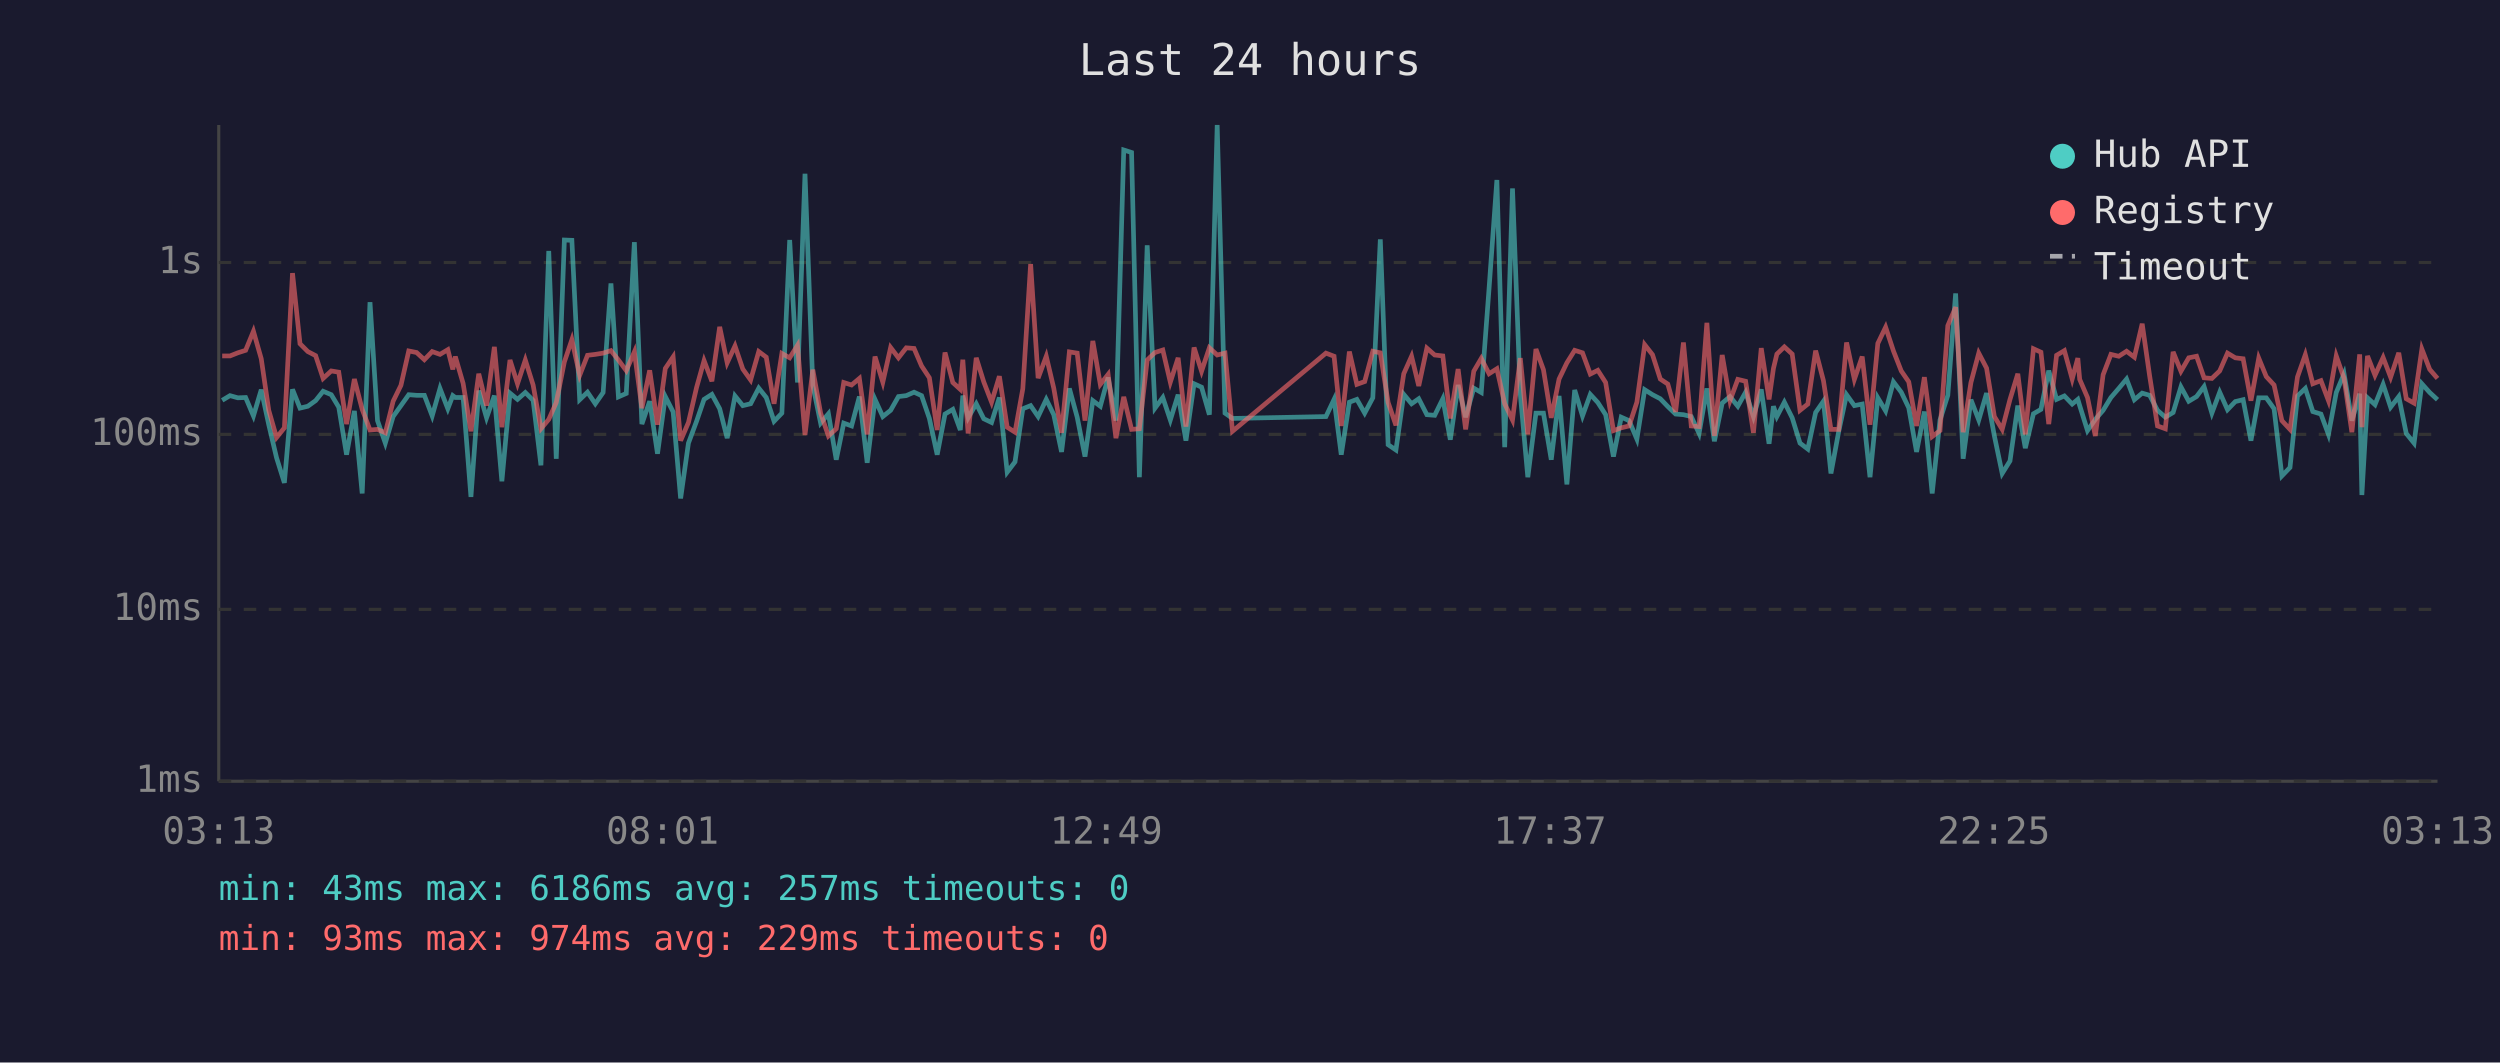
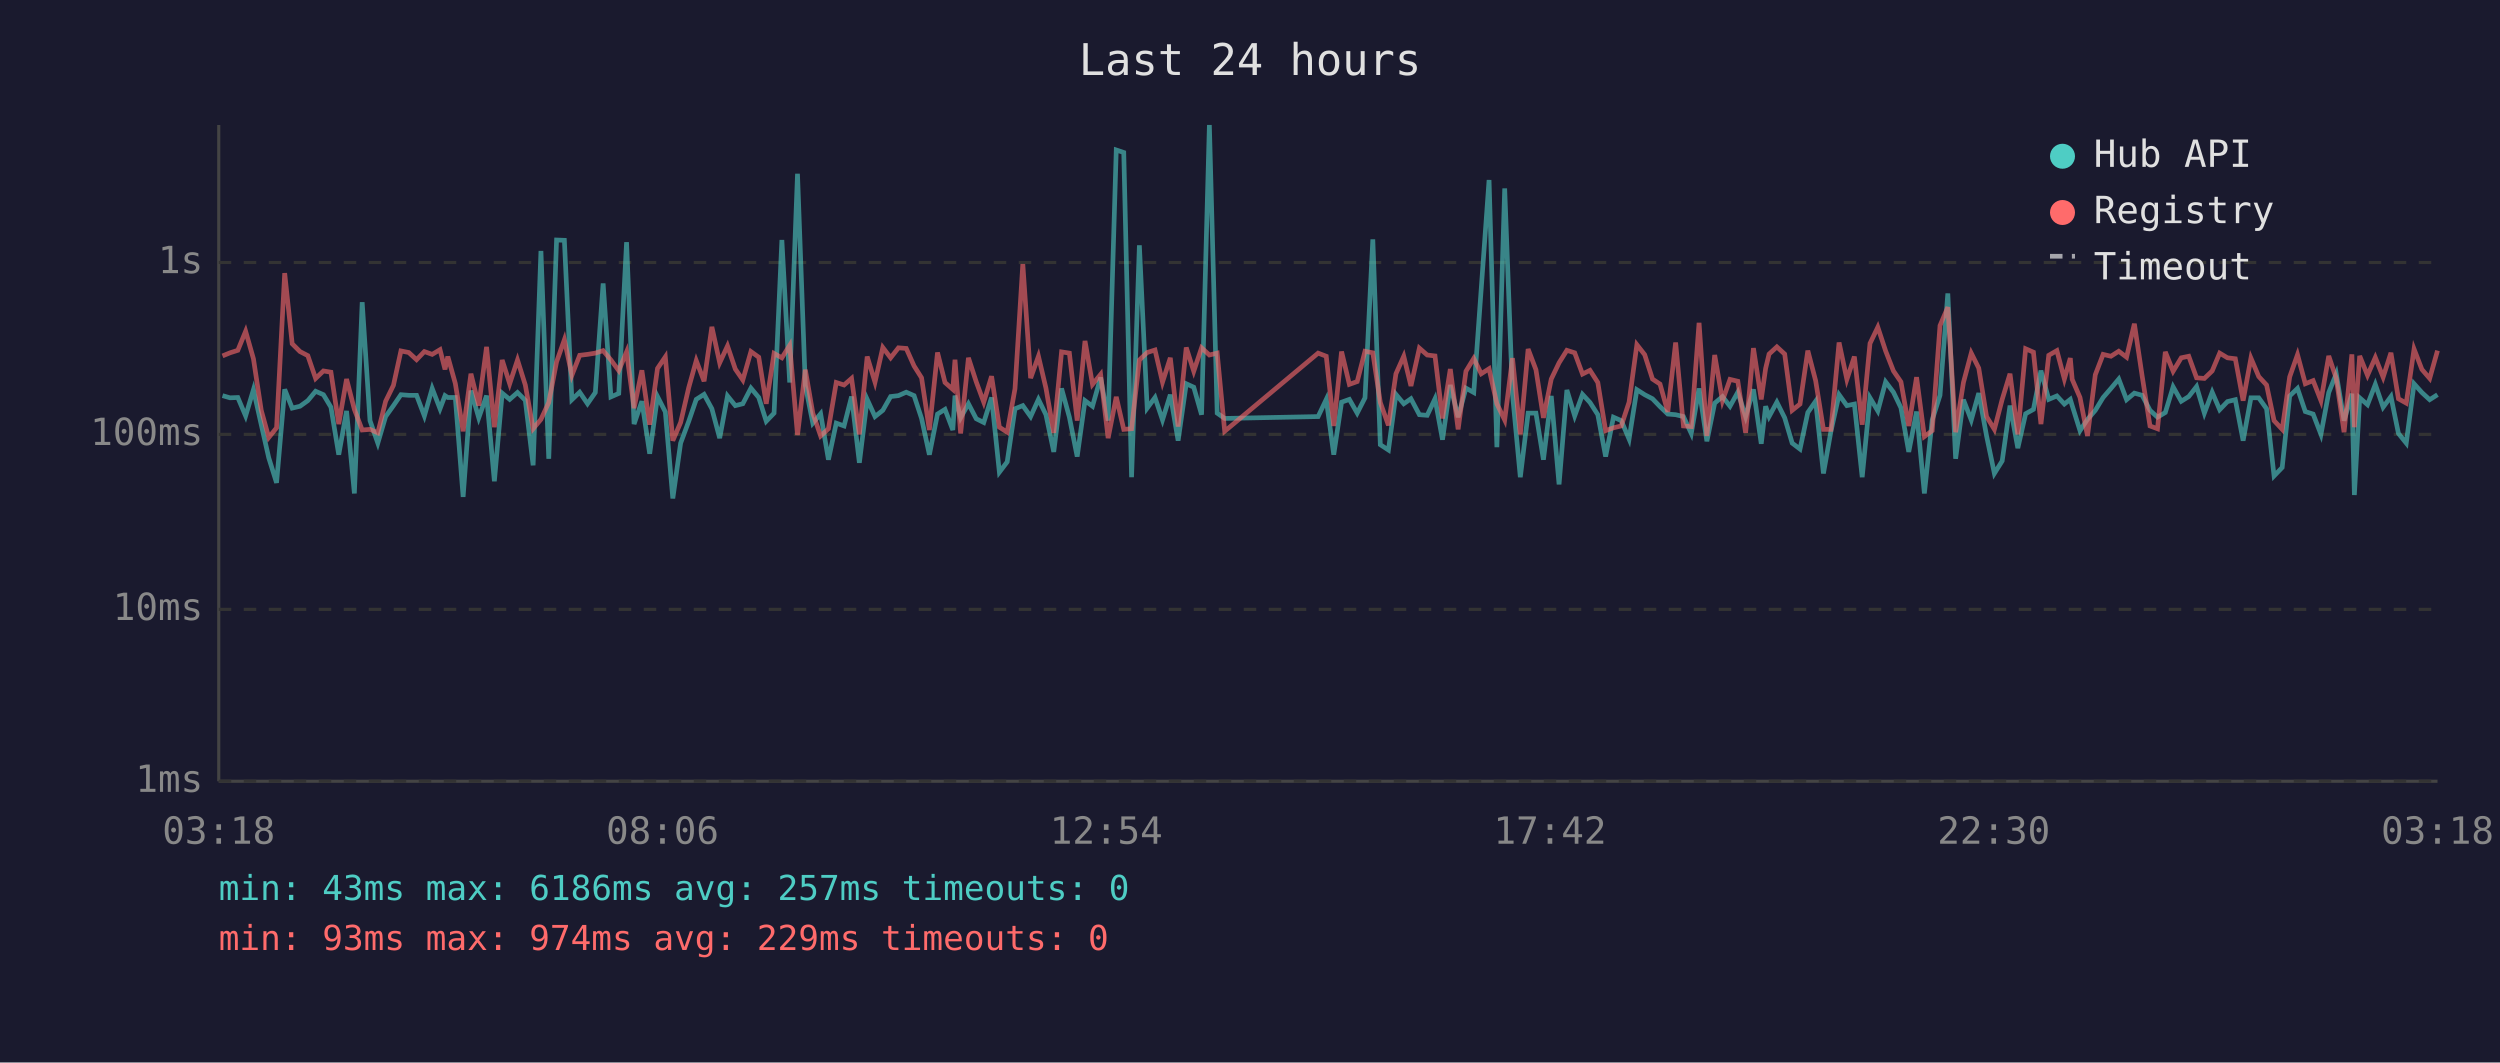
<svg xmlns="http://www.w3.org/2000/svg" viewBox="0 0 800 340" font-family="monospace" font-size="12">
  <rect width="800" height="340" fill="#1a1a2e" />
  <text x="400" y="24" fill="#e0e0e0" font-size="14" text-anchor="middle">Last 24 hours</text>
  <line x1="70" y1="40" x2="70" y2="250" stroke="#444" stroke-width="1" />
  <line x1="70" y1="250" x2="780" y2="250" stroke="#444" stroke-width="1" />
  <line x1="70" y1="250" x2="780" y2="250" stroke="#333" stroke-width="1" stroke-dasharray="4" />
  <text x="65" y="250" fill="#888" text-anchor="end" dominant-baseline="middle">1ms</text>
  <line x1="70" y1="195" x2="780" y2="195" stroke="#333" stroke-width="1" stroke-dasharray="4" />
  <text x="65" y="195" fill="#888" text-anchor="end" dominant-baseline="middle">10ms</text>
  <line x1="70" y1="139" x2="780" y2="139" stroke="#333" stroke-width="1" stroke-dasharray="4" />
  <text x="65" y="139" fill="#888" text-anchor="end" dominant-baseline="middle">100ms</text>
  <line x1="70" y1="84" x2="780" y2="84" stroke="#333" stroke-width="1" stroke-dasharray="4" />
  <text x="65" y="84" fill="#888" text-anchor="end" dominant-baseline="middle">1s</text>
-   <text x="70" y="270" fill="#888" text-anchor="middle">03:13</text>
-   <text x="212" y="270" fill="#888" text-anchor="middle">08:01</text>
-   <text x="354" y="270" fill="#888" text-anchor="middle">12:49</text>
-   <text x="496" y="270" fill="#888" text-anchor="middle">17:37</text>
-   <text x="638" y="270" fill="#888" text-anchor="middle">22:25</text>
-   <text x="780" y="270" fill="#888" text-anchor="middle">03:13</text>
-   <polyline points="71.1,128.1 73.6,126.6 76.1,127.3 78.6,127.2 81.1,133.1 83.6,124.7 86.0,135.9 88.5,146.5 91.0,154.5 93.6,124.6 96.0,130.6 98.5,130.0 101.0,128.2 103.4,125.2 106.0,126.3 108.4,130.3 110.9,145.5 113.4,131.5 115.9,157.9 118.4,96.7 120.8,134.6 123.3,141.8 125.8,133.3 128.3,129.8 130.8,126.3 133.3,126.5 135.8,126.5 138.3,133.1 140.8,124.3 143.3,130.8 144.9,126.6 145.7,127.2 148.2,127.2 150.7,159.0 153.2,125.0 155.7,133.7 158.2,126.6 160.6,154.0 163.2,125.8 165.6,127.8 168.1,125.6 170.6,128.1 173.1,148.9 175.6,80.3 178.0,146.8 180.6,76.8 183.0,76.9 185.5,127.9 188.0,125.5 190.5,129.2 193.0,125.6 195.5,90.7 197.9,127.0 200.4,125.9 203.0,77.5 205.4,135.7 207.9,128.4 210.4,145.2 212.9,126.9 215.4,131.8 217.8,159.5 220.3,141.8 222.9,134.8 225.3,127.8 227.8,126.2 230.3,130.8 232.7,140.2 235.2,126.7 237.7,129.8 240.2,129.2 242.8,124.2 245.2,127.2 247.7,134.8 250.2,132.2 252.7,76.8 255.2,122.4 257.6,55.6 260.1,123.3 262.6,135.4 265.1,132.4 267.6,147.1 270.0,135.4 272.5,136.3 275.0,126.9 277.5,148.1 280.0,127.8 282.5,133.3 285.0,131.3 287.5,126.9 290.0,126.6 292.5,125.5 294.9,126.6 297.4,133.9 299.9,145.5 302.4,132.5 304.9,131.0 307.3,137.6 308.1,126.6 309.8,133.7 312.4,129.2 314.8,134.0 317.3,135.2 319.8,127.2 322.3,151.1 324.8,147.8 327.3,130.8 329.8,129.8 332.2,133.3 334.8,127.8 337.2,132.7 339.7,144.6 342.2,124.3 344.7,133.5 347.2,146.1 349.7,128.2 352.1,130.0 354.6,120.8 357.1,134.6 359.6,48.0 362.1,48.8 364.6,152.7 367.1,78.5 369.6,130.6 372.1,127.2 374.5,134.4 377.0,126.3 379.5,141.0 382.1,122.8 384.5,123.9 387.0,132.7 389.5,40.0 392.0,132.2 394.4,133.9 424.3,133.3 426.9,127.8 429.2,145.5 431.8,128.7 434.2,127.8 436.7,132.2 439.3,127.3 441.7,76.6 444.2,142.3 446.7,144.0 449.2,126.2 451.7,129.2 454.0,127.6 456.6,132.7 459.1,132.9 461.7,127.6 464.1,140.7 466.6,123.2 469.0,133.5 471.6,124.2 474.0,125.6 476.5,92.3 479.0,57.6 481.5,143.1 484.0,60.3 486.5,126.2 488.9,152.7 491.5,132.2 493.9,132.2 496.4,147.1 498.9,126.7 501.4,155.0 503.9,124.8 506.4,133.1 508.9,126.2 511.3,128.8 513.8,132.7 516.3,146.1 518.8,133.5 521.3,134.6 523.8,140.5 526.3,124.7 528.8,126.3 531.3,127.6 533.7,130.1 536.2,132.5 538.7,132.7 541.2,133.3 543.7,138.7 546.2,124.3 548.6,141.2 551.1,129.0 553.6,126.9 556.1,130.0 558.6,125.5 561.1,133.3 563.6,124.6 566.1,142.0 567.5,130.0 568.6,133.3 571.0,128.7 573.5,133.7 576.0,141.8 578.5,143.7 581.0,132.0 583.5,128.4 585.9,151.5 588.4,138.0 590.9,126.3 593.4,129.8 595.9,129.3 598.4,152.7 600.9,127.3 603.4,131.5 605.9,122.2 608.4,125.5 610.8,130.5 613.3,144.6 615.8,131.7 618.3,157.9 620.8,134.4 623.3,126.5 625.8,93.9 628.2,146.8 630.7,127.9 633.2,134.4 635.7,125.8 638.2,139.5 640.7,151.5 643.2,147.5 645.7,129.8 648.1,143.4 650.7,132.4 653.1,131.0 655.6,118.6 658.1,127.8 660.6,126.7 663.1,129.3 664.9,127.8 665.5,129.8 668.0,137.8 670.5,134.2 673.0,131.3 675.5,127.2 678.0,124.3 680.5,121.3 683.0,127.9 685.5,125.8 687.9,126.5 690.4,131.3 692.9,133.5 695.4,132.0 697.9,123.8 700.4,128.4 702.9,126.9 705.3,123.7 707.8,132.2 710.3,125.5 712.8,131.1 715.3,128.5 717.8,127.9 720.3,141.0 722.8,127.3 725.2,127.3 727.7,130.8 730.2,152.3 732.8,149.6 735.2,126.7 737.7,124.3 740.1,131.7 742.7,132.5 745.1,139.0 747.6,125.6 750.1,119.6 752.6,134.6 755.1,126.0 755.8,158.4 757.6,127.3 760.0,129.5 762.6,123.0 765.0,130.3 767.6,126.9 770.0,138.7 772.5,141.8 775.0,122.8 777.5,125.6 780.0,127.9" fill="none" stroke="#4ecdc4" stroke-width="1.5" opacity="0.6" />
-   <polyline points="71.1,113.9 73.6,113.9 76.1,112.9 78.6,112.1 81.1,106.0 83.6,114.8 86.0,131.3 88.5,140.0 91.0,136.9 93.6,87.4 96.0,110.0 98.5,112.5 101.0,113.8 103.4,121.1 106.0,118.7 108.4,119.1 110.9,135.7 113.4,121.3 115.9,131.0 118.4,137.6 120.8,137.4 123.3,138.5 125.8,128.4 128.3,123.3 130.8,112.3 133.3,112.8 135.8,115.1 138.3,112.5 140.8,113.4 143.3,111.9 144.9,118.2 145.7,114.1 148.2,122.7 150.7,138.0 153.2,119.6 155.7,129.8 158.2,111.0 160.6,136.7 163.2,115.2 165.6,122.8 168.1,115.2 170.6,123.2 173.1,137.2 175.6,134.2 178.0,128.8 180.6,115.8 183.0,108.7 185.5,120.1 188.0,113.7 190.5,113.4 193.0,113.0 195.5,112.2 197.9,115.2 200.4,118.6 203.0,112.6 205.4,130.6 207.9,118.5 210.4,135.9 212.9,117.9 215.4,114.2 217.8,141.0 220.3,135.2 222.9,124.0 225.3,115.4 227.8,122.0 230.3,104.6 232.7,116.1 235.2,110.7 237.7,118.1 240.2,121.6 242.8,112.5 245.2,114.3 247.7,129.2 250.2,113.1 252.7,114.5 255.2,110.5 257.6,139.2 260.1,118.3 262.6,132.2 265.1,139.5 267.6,137.2 270.0,122.4 272.5,123.2 275.0,121.1 277.5,139.0 280.0,114.1 282.5,122.3 285.0,111.2 287.5,114.5 290.0,111.3 292.5,111.5 294.9,117.1 297.4,120.9 299.9,137.6 302.4,112.8 304.9,122.4 307.3,124.6 308.1,115.1 309.8,138.7 312.4,114.5 314.8,122.2 317.3,128.7 319.8,120.4 322.3,136.7 324.8,138.3 327.3,124.4 329.8,84.5 332.2,121.0 334.8,114.0 337.2,124.2 339.7,138.5 342.2,112.6 344.7,113.0 347.2,134.6 349.7,109.1 352.1,123.0 354.6,119.8 357.1,140.2 359.6,127.0 362.1,137.4 364.6,137.2 367.1,115.2 369.6,112.8 372.1,112.0 374.5,122.3 377.0,114.5 379.5,136.5 382.1,111.2 384.5,118.8 387.0,111.3 389.5,113.6 392.0,113.0 394.4,138.0 424.3,113.0 426.9,114.0 429.2,136.3 431.8,112.5 434.2,123.0 436.7,122.1 439.3,112.4 441.7,112.9 444.2,128.8 446.7,136.1 449.2,119.6 451.7,114.0 454.0,123.5 456.6,111.4 459.1,113.6 461.7,113.9 464.1,133.9 466.6,118.1 469.0,137.4 471.6,118.8 474.0,114.7 476.5,119.6 479.0,118.0 481.5,129.2 484.0,134.4 486.5,114.6 488.9,139.0 491.5,111.7 493.9,118.3 496.4,133.7 498.9,121.3 501.4,116.1 503.9,112.1 506.4,112.9 508.9,119.7 511.3,118.5 513.8,122.4 516.3,137.8 518.8,136.9 521.3,136.3 523.8,128.7 526.3,110.3 528.8,113.5 531.3,121.3 533.7,122.9 536.2,131.8 538.7,109.6 541.2,136.3 543.7,136.5 546.2,103.3 548.6,139.5 551.1,113.6 553.6,128.2 556.1,121.4 558.6,122.0 561.1,138.5 563.6,111.4 566.1,127.8 567.5,117.9 568.6,113.3 571.0,111.0 573.5,113.3 576.0,131.3 578.5,129.3 581.0,112.2 583.5,121.8 585.9,137.4 588.4,137.4 590.9,109.6 593.4,121.4 595.9,114.1 598.4,135.9 600.9,109.9 603.4,104.7 605.9,112.3 608.4,118.7 610.8,122.2 613.3,136.3 615.8,120.7 618.3,139.7 620.8,137.8 623.3,104.2 625.8,98.3 628.2,138.3 630.7,122.4 633.2,113.0 635.7,117.8 638.2,133.3 640.7,137.4 643.2,127.8 645.7,119.6 648.1,139.0 650.7,111.6 653.1,112.7 655.6,135.7 658.1,113.7 660.6,112.2 663.1,121.3 664.9,114.6 665.5,121.4 668.0,127.2 670.5,139.5 673.0,119.9 675.5,113.4 678.0,114.0 680.5,112.4 683.0,114.3 685.5,103.6 687.9,120.4 690.4,136.3 692.9,137.2 695.4,112.6 697.9,118.8 700.4,114.5 702.9,114.0 705.3,120.9 707.8,121.1 710.3,118.7 712.8,113.0 715.3,114.5 717.8,114.8 720.3,128.2 722.8,114.6 725.2,120.5 727.7,123.2 730.2,134.6 732.8,137.4 735.2,120.6 737.7,113.5 740.1,122.8 742.7,121.8 745.1,128.2 747.6,113.9 750.1,121.1 752.6,138.3 755.1,113.4 755.8,136.7 757.6,113.9 760.0,120.1 762.6,114.4 765.0,120.7 767.6,112.9 770.0,127.6 772.5,129.0 775.0,111.7 777.5,118.2 780.0,121.1" fill="none" stroke="#ff6b6b" stroke-width="1.5" opacity="0.6" />
+   <text x="70" y="270" fill="#888" text-anchor="middle">03:18</text>
+   <text x="212" y="270" fill="#888" text-anchor="middle">08:06</text>
+   <text x="354" y="270" fill="#888" text-anchor="middle">12:54</text>
+   <text x="496" y="270" fill="#888" text-anchor="middle">17:42</text>
+   <text x="638" y="270" fill="#888" text-anchor="middle">22:30</text>
+   <text x="780" y="270" fill="#888" text-anchor="middle">03:18</text>
+   <polyline points="71.2,126.6 73.6,127.3 76.1,127.2 78.6,133.1 81.1,124.7 83.6,135.9 86.0,146.5 88.5,154.5 91.1,124.6 93.5,130.6 96.0,130.0 98.5,128.2 101.0,125.2 103.5,126.3 105.9,130.3 108.4,145.5 110.9,131.5 113.4,157.9 115.9,96.7 118.4,134.6 120.9,141.8 123.4,133.3 125.9,129.8 128.3,126.3 130.8,126.5 133.3,126.5 135.8,133.1 138.3,124.3 140.8,130.8 142.4,126.6 143.3,127.2 145.7,127.2 148.2,159.0 150.7,125.0 153.2,133.7 155.7,126.6 158.2,154.0 160.7,125.8 163.1,127.8 165.6,125.6 168.1,128.1 170.6,148.9 173.1,80.3 175.6,146.8 178.1,76.8 180.6,76.9 183.0,127.9 185.5,125.5 188.0,129.2 190.5,125.6 193.0,90.7 195.5,127.0 198.0,125.9 200.5,77.5 202.9,135.7 205.4,128.4 207.9,145.2 210.4,126.9 212.9,131.8 215.3,159.5 217.8,141.8 220.4,134.8 222.8,127.8 225.3,126.2 227.8,130.8 230.3,140.2 232.8,126.7 235.3,129.8 237.7,129.2 240.3,124.2 242.8,127.2 245.2,134.8 247.7,132.2 250.2,76.8 252.7,122.4 255.2,55.6 257.7,123.3 260.1,135.4 262.6,132.4 265.1,147.1 267.6,135.4 270.1,136.3 272.5,126.9 275.0,148.1 277.5,127.8 280.0,133.3 282.5,131.3 285.0,126.9 287.5,126.6 290.0,125.5 292.5,126.6 294.9,133.9 297.4,145.5 300.0,132.5 302.4,131.0 304.9,137.6 305.6,126.6 307.4,133.7 309.9,129.2 312.4,134.0 314.8,135.2 317.3,127.2 319.8,151.1 322.3,147.8 324.8,130.8 327.3,129.8 329.8,133.3 332.3,127.8 334.7,132.7 337.2,144.6 339.7,124.3 342.2,133.5 344.7,146.1 347.2,128.2 349.6,130.0 352.2,120.8 354.6,134.6 357.2,48.0 359.6,48.8 362.1,152.7 364.6,78.5 367.1,130.6 369.6,127.2 372.0,134.4 374.5,126.3 377.0,141.0 379.6,122.8 382.0,123.9 384.5,132.7 387.0,40.0 389.5,132.2 391.9,133.9 421.8,133.3 424.4,127.8 426.8,145.5 429.3,128.7 431.8,127.8 434.3,132.2 436.8,127.3 439.3,76.6 441.7,142.3 444.3,144.0 446.7,126.2 449.2,129.2 451.5,127.6 454.2,132.7 456.7,132.9 459.2,127.6 461.6,140.7 464.1,123.2 466.6,133.5 469.1,124.2 471.6,125.6 474.0,92.3 476.5,57.6 479.0,143.1 481.5,60.3 484.0,126.2 486.5,152.7 489.0,132.2 491.5,132.2 493.9,147.1 496.4,126.7 498.9,155.0 501.4,124.8 503.9,133.1 506.4,126.2 508.8,128.8 511.3,132.7 513.8,146.1 516.3,133.5 518.8,134.6 521.3,140.5 523.8,124.7 526.3,126.3 528.8,127.6 531.2,130.1 533.7,132.5 536.2,132.7 538.7,133.3 541.2,138.7 543.7,124.3 546.2,141.2 548.7,129.0 551.2,126.9 553.6,130.0 556.1,125.5 558.6,133.3 561.1,124.6 563.6,142.0 565.0,130.0 566.1,133.3 568.6,128.7 571.1,133.7 573.5,141.8 576.0,143.7 578.5,132.0 581.0,128.4 583.5,151.5 585.9,138.0 588.5,126.3 591.0,129.8 593.4,129.3 595.9,152.7 598.4,127.3 600.9,131.5 603.4,122.2 605.9,125.5 608.3,130.5 610.8,144.6 613.3,131.7 615.8,157.9 618.3,134.4 620.8,126.5 623.3,93.9 625.8,146.8 628.3,127.9 630.8,134.4 633.2,125.8 635.7,139.5 638.2,151.5 640.7,147.5 643.2,129.8 645.7,143.4 648.2,132.4 650.7,131.0 653.1,118.6 655.6,127.8 658.2,126.7 660.6,129.3 662.5,127.8 663.1,129.8 665.6,137.8 668.0,134.2 670.5,131.3 673.0,127.2 675.5,124.3 678.0,121.3 680.5,127.9 683.0,125.8 685.5,126.5 688.0,131.3 690.4,133.5 692.9,132.0 695.4,123.8 698.0,128.4 700.4,126.9 702.9,123.7 705.4,132.2 707.9,125.5 710.3,131.1 712.8,128.5 715.3,127.9 717.8,141.0 720.3,127.3 722.8,127.3 725.3,130.8 727.7,152.3 730.3,149.6 732.7,126.7 735.2,124.3 737.7,131.7 740.2,132.5 742.7,139.0 745.2,125.6 747.6,119.6 750.1,134.6 752.6,126.0 753.4,158.4 755.1,127.3 757.6,129.5 760.1,123.0 762.6,130.3 765.1,126.9 767.5,138.7 770.0,141.8 772.5,122.8 775.0,125.6 777.5,127.9 780.0,126.3" fill="none" stroke="#4ecdc4" stroke-width="1.5" opacity="0.6" />
+   <polyline points="71.2,113.9 73.6,112.9 76.1,112.1 78.6,106.0 81.1,114.8 83.6,131.3 86.0,140.0 88.5,136.9 91.1,87.4 93.5,110.0 96.0,112.5 98.5,113.8 101.0,121.1 103.5,118.7 105.9,119.1 108.4,135.7 110.9,121.3 113.4,131.0 115.9,137.6 118.4,137.4 120.9,138.5 123.4,128.4 125.9,123.3 128.3,112.3 130.8,112.8 133.3,115.1 135.8,112.5 138.3,113.4 140.8,111.9 142.4,118.2 143.3,114.1 145.7,122.7 148.2,138.0 150.7,119.6 153.2,129.8 155.7,111.0 158.2,136.7 160.7,115.2 163.1,122.8 165.6,115.2 168.1,123.2 170.6,137.2 173.1,134.2 175.6,128.8 178.1,115.8 180.6,108.7 183.0,120.1 185.5,113.7 188.0,113.4 190.5,113.0 193.0,112.2 195.5,115.2 198.0,118.6 200.5,112.6 202.9,130.6 205.4,118.5 207.9,135.9 210.4,117.9 212.9,114.2 215.3,141.0 217.8,135.2 220.4,124.0 222.8,115.4 225.3,122.0 227.8,104.6 230.3,116.1 232.8,110.7 235.3,118.1 237.7,121.6 240.3,112.5 242.8,114.3 245.2,129.2 247.7,113.1 250.2,114.5 252.7,110.5 255.2,139.2 257.7,118.3 260.1,132.2 262.6,139.5 265.1,137.2 267.6,122.4 270.1,123.2 272.5,121.1 275.0,139.0 277.5,114.1 280.0,122.3 282.5,111.2 285.0,114.5 287.5,111.3 290.0,111.5 292.5,117.1 294.9,120.9 297.4,137.6 300.0,112.8 302.4,122.4 304.9,124.6 305.6,115.1 307.4,138.7 309.9,114.5 312.4,122.2 314.8,128.7 317.3,120.4 319.8,136.7 322.3,138.3 324.8,124.4 327.3,84.5 329.8,121.0 332.3,114.0 334.7,124.2 337.2,138.5 339.7,112.6 342.2,113.0 344.7,134.6 347.2,109.1 349.6,123.0 352.2,119.8 354.6,140.2 357.2,127.0 359.6,137.4 362.1,137.2 364.6,115.2 367.1,112.8 369.6,112.0 372.0,122.3 374.5,114.5 377.0,136.5 379.6,111.2 382.0,118.8 384.5,111.3 387.0,113.6 389.5,113.0 391.9,138.0 421.8,113.0 424.4,114.0 426.8,136.3 429.3,112.5 431.8,123.0 434.3,122.1 436.8,112.4 439.3,112.9 441.7,128.8 444.3,136.1 446.7,119.6 449.2,114.0 451.5,123.5 454.2,111.4 456.7,113.6 459.2,113.9 461.6,133.9 464.1,118.1 466.6,137.4 469.1,118.8 471.6,114.7 474.0,119.6 476.5,118.0 479.0,129.2 481.5,134.4 484.0,114.6 486.5,139.0 489.0,111.7 491.5,118.3 493.9,133.7 496.4,121.3 498.9,116.1 501.4,112.1 503.9,112.9 506.4,119.7 508.8,118.5 511.3,122.4 513.8,137.8 516.3,136.9 518.8,136.3 521.3,128.7 523.8,110.3 526.3,113.5 528.8,121.3 531.2,122.9 533.7,131.8 536.2,109.6 538.7,136.3 541.2,136.5 543.7,103.3 546.2,139.5 548.7,113.6 551.2,128.2 553.6,121.4 556.1,122.0 558.6,138.5 561.1,111.4 563.6,127.8 565.0,117.9 566.1,113.3 568.6,111.0 571.1,113.3 573.5,131.3 576.0,129.3 578.5,112.2 581.0,121.8 583.5,137.4 585.9,137.4 588.5,109.6 591.0,121.4 593.4,114.1 595.9,135.9 598.4,109.9 600.9,104.7 603.4,112.3 605.9,118.7 608.3,122.2 610.8,136.3 613.3,120.7 615.8,139.7 618.3,137.8 620.8,104.2 623.3,98.3 625.8,138.3 628.3,122.4 630.8,113.0 633.2,117.8 635.7,133.3 638.2,137.4 640.7,127.8 643.2,119.6 645.7,139.0 648.2,111.6 650.7,112.7 653.1,135.7 655.6,113.7 658.2,112.2 660.6,121.3 662.5,114.6 663.1,121.4 665.6,127.2 668.0,139.5 670.5,119.9 673.0,113.4 675.5,114.0 678.0,112.4 680.5,114.3 683.0,103.6 685.5,120.4 688.0,136.3 690.4,137.2 692.9,112.6 695.4,118.8 698.0,114.5 700.4,114.0 702.9,120.9 705.4,121.1 707.9,118.7 710.3,113.0 712.8,114.5 715.3,114.8 717.8,128.2 720.3,114.6 722.8,120.5 725.3,123.2 727.7,134.6 730.3,137.4 732.7,120.6 735.2,113.5 737.7,122.8 740.2,121.8 742.7,128.2 745.2,113.9 747.6,121.1 750.1,138.3 752.6,113.4 753.4,136.7 755.1,113.9 757.6,120.1 760.1,114.4 762.6,120.7 765.1,112.9 767.5,127.6 770.0,129.0 772.5,111.7 775.0,118.2 777.5,121.1 780.0,112.2" fill="none" stroke="#ff6b6b" stroke-width="1.5" opacity="0.6" />
  <circle cx="660" cy="50" r="4" fill="#4ecdc4" />
  <text x="670" y="50" fill="#e0e0e0" dominant-baseline="middle">Hub API</text>
  <circle cx="660" cy="68" r="4" fill="#ff6b6b" />
  <text x="670" y="68" fill="#e0e0e0" dominant-baseline="middle">Registry</text>
  <line x1="656" y1="82" x2="664" y2="82" stroke="#e0e0e0" stroke-width="1.5" stroke-dasharray="4,3" opacity="0.7" />
  <text x="670" y="86" fill="#e0e0e0" dominant-baseline="middle">Timeout</text>
  <text x="70" y="288" fill="#4ecdc4" font-size="11">min: 43ms  max: 6186ms  avg: 257ms  timeouts: 0</text>
  <text x="70" y="304" fill="#ff6b6b" font-size="11">min: 93ms  max: 974ms  avg: 229ms  timeouts: 0</text>
</svg>
